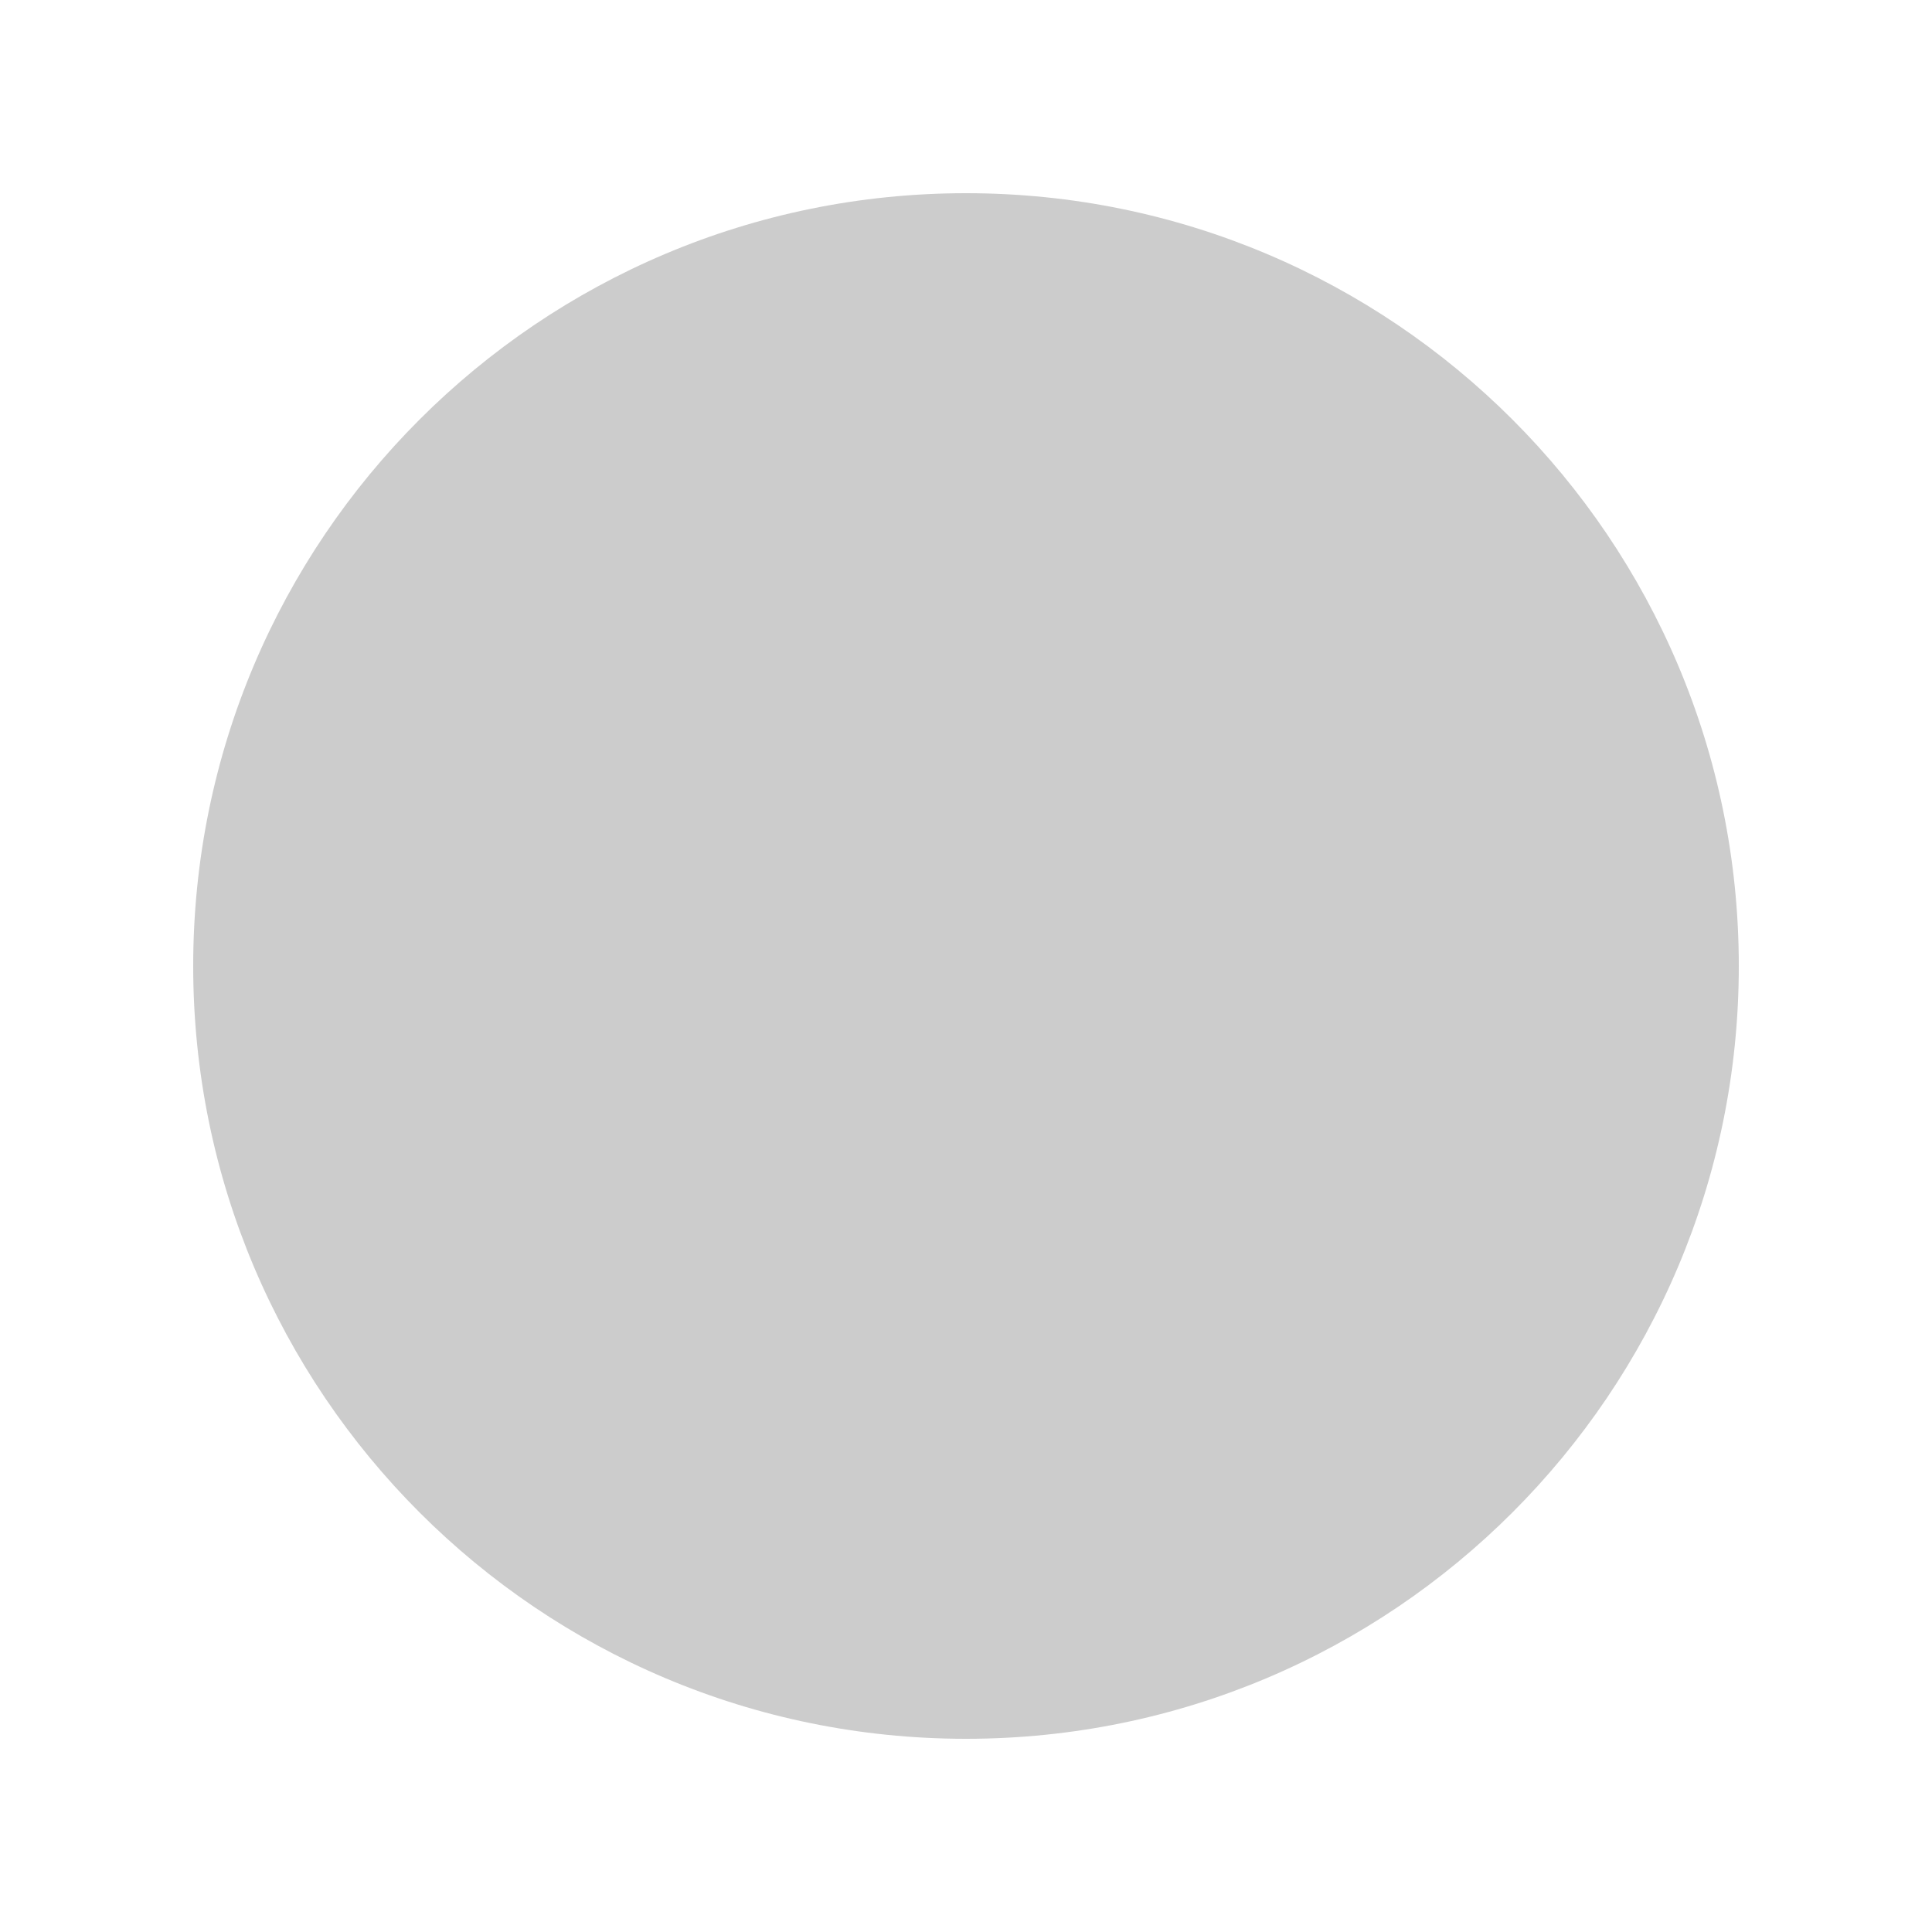
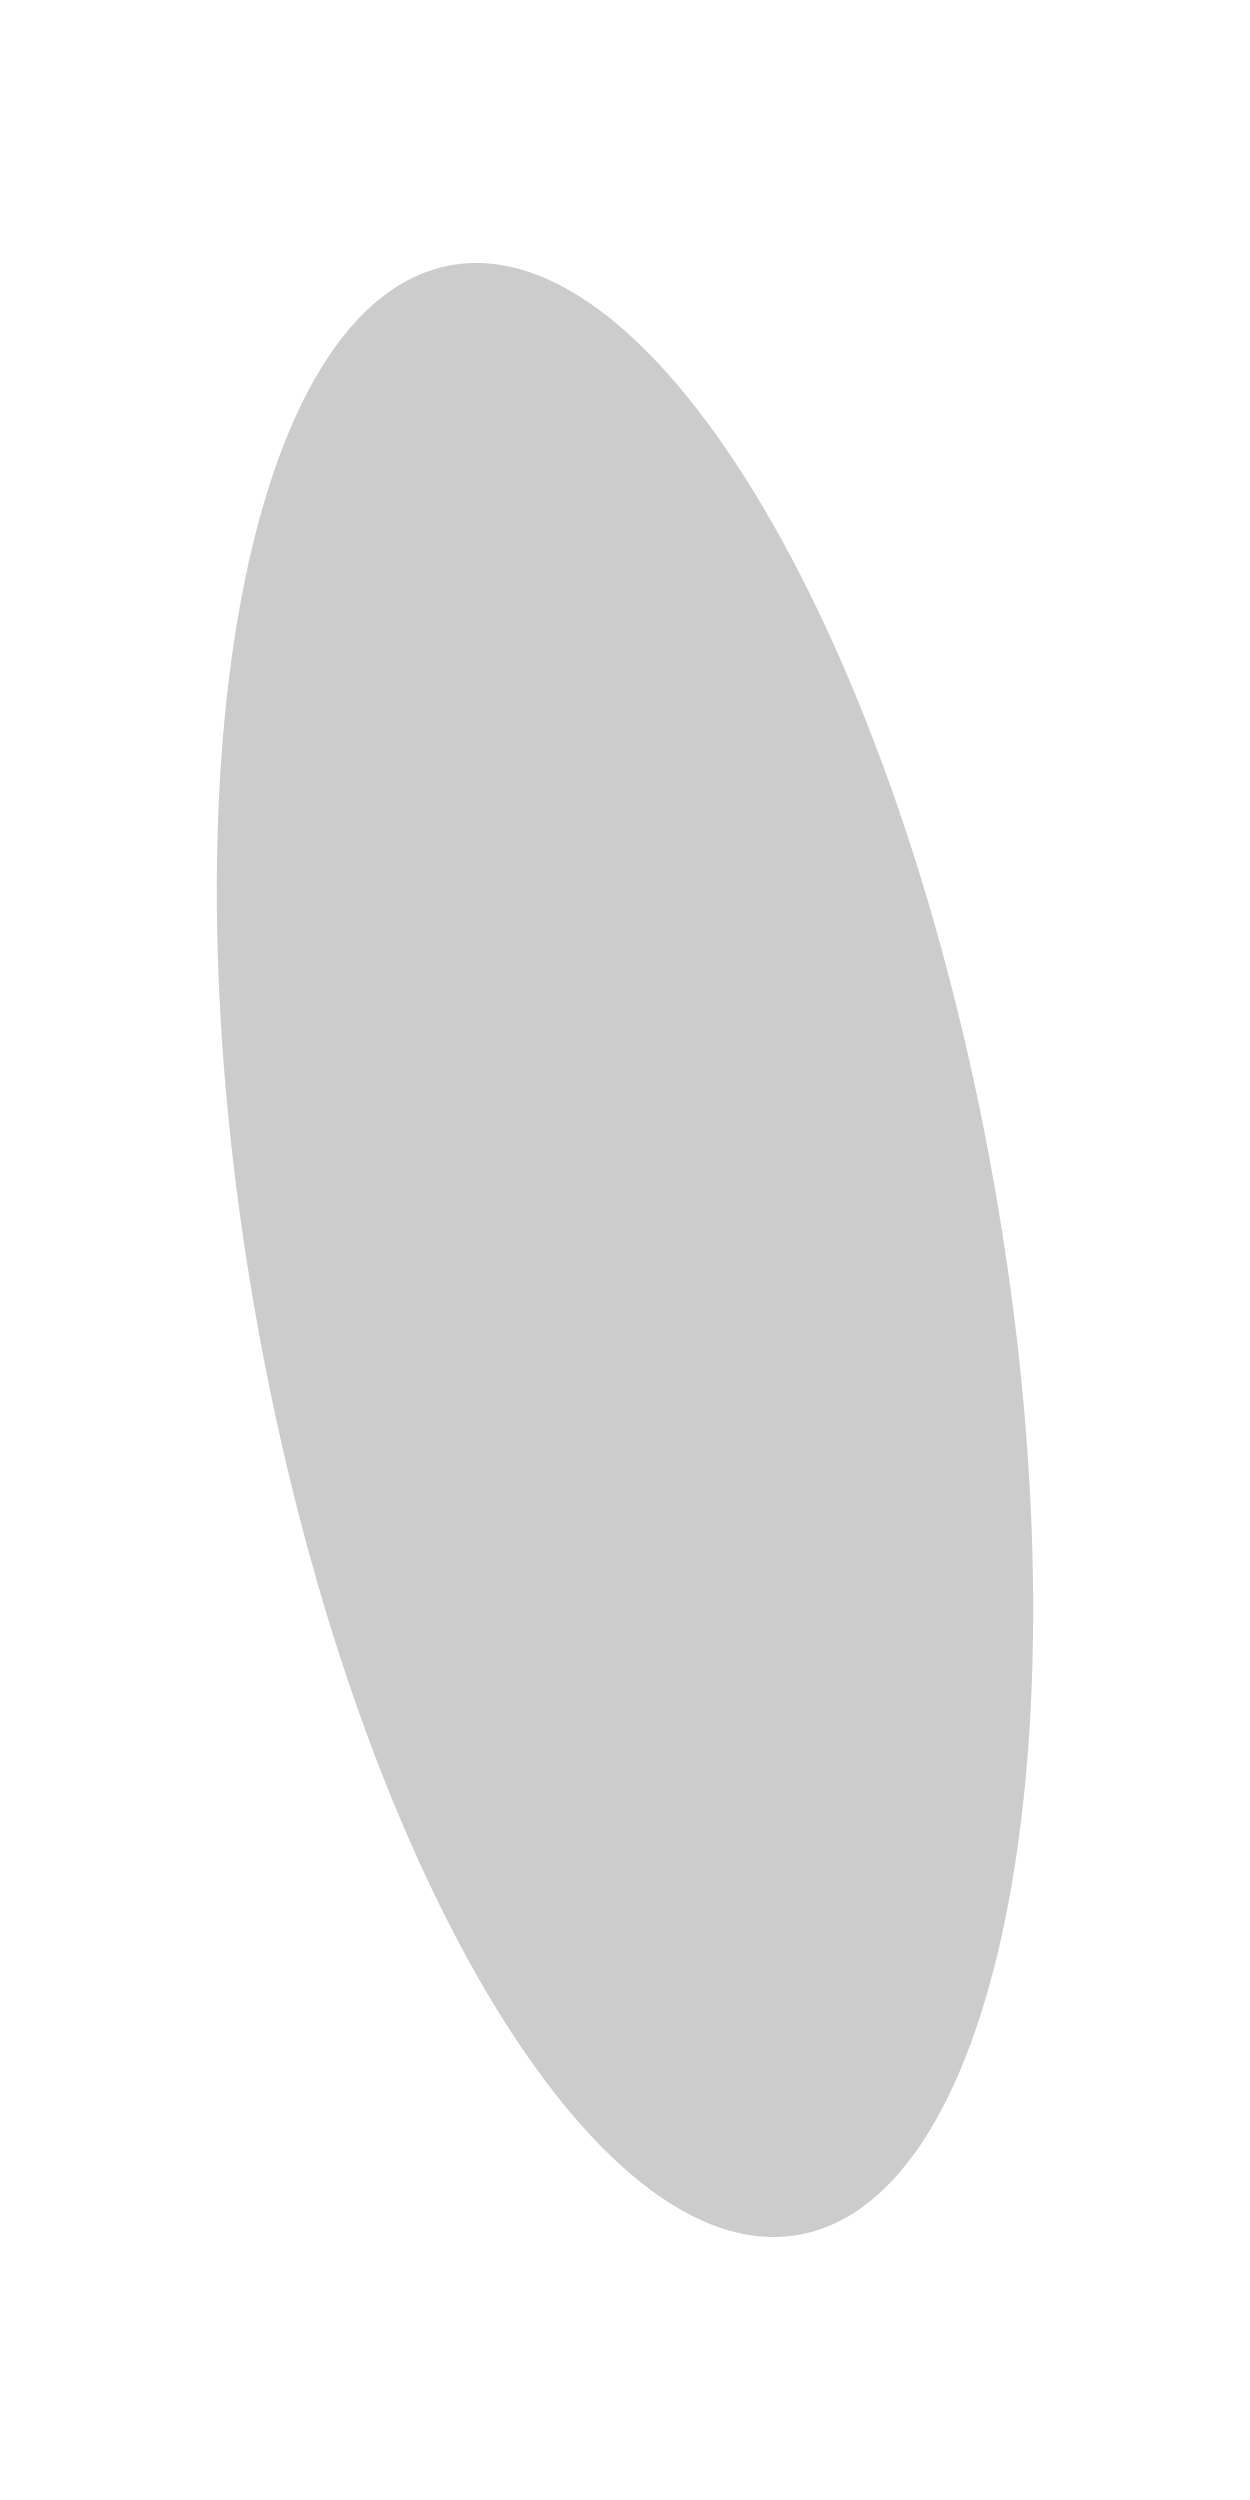
- <svg xmlns="http://www.w3.org/2000/svg" width="50" height="50">
-   <circle cx="25" cy="25" r="20" fill="#CCCCCC" />
+ <svg xmlns="http://www.w3.org/2000/svg" width="50" height="100">
+   <ellipse cx="25" cy="50" rx="15" ry="40" fill="#CCCCCC" transform="rotate(-10 25 50)" />
</svg>
